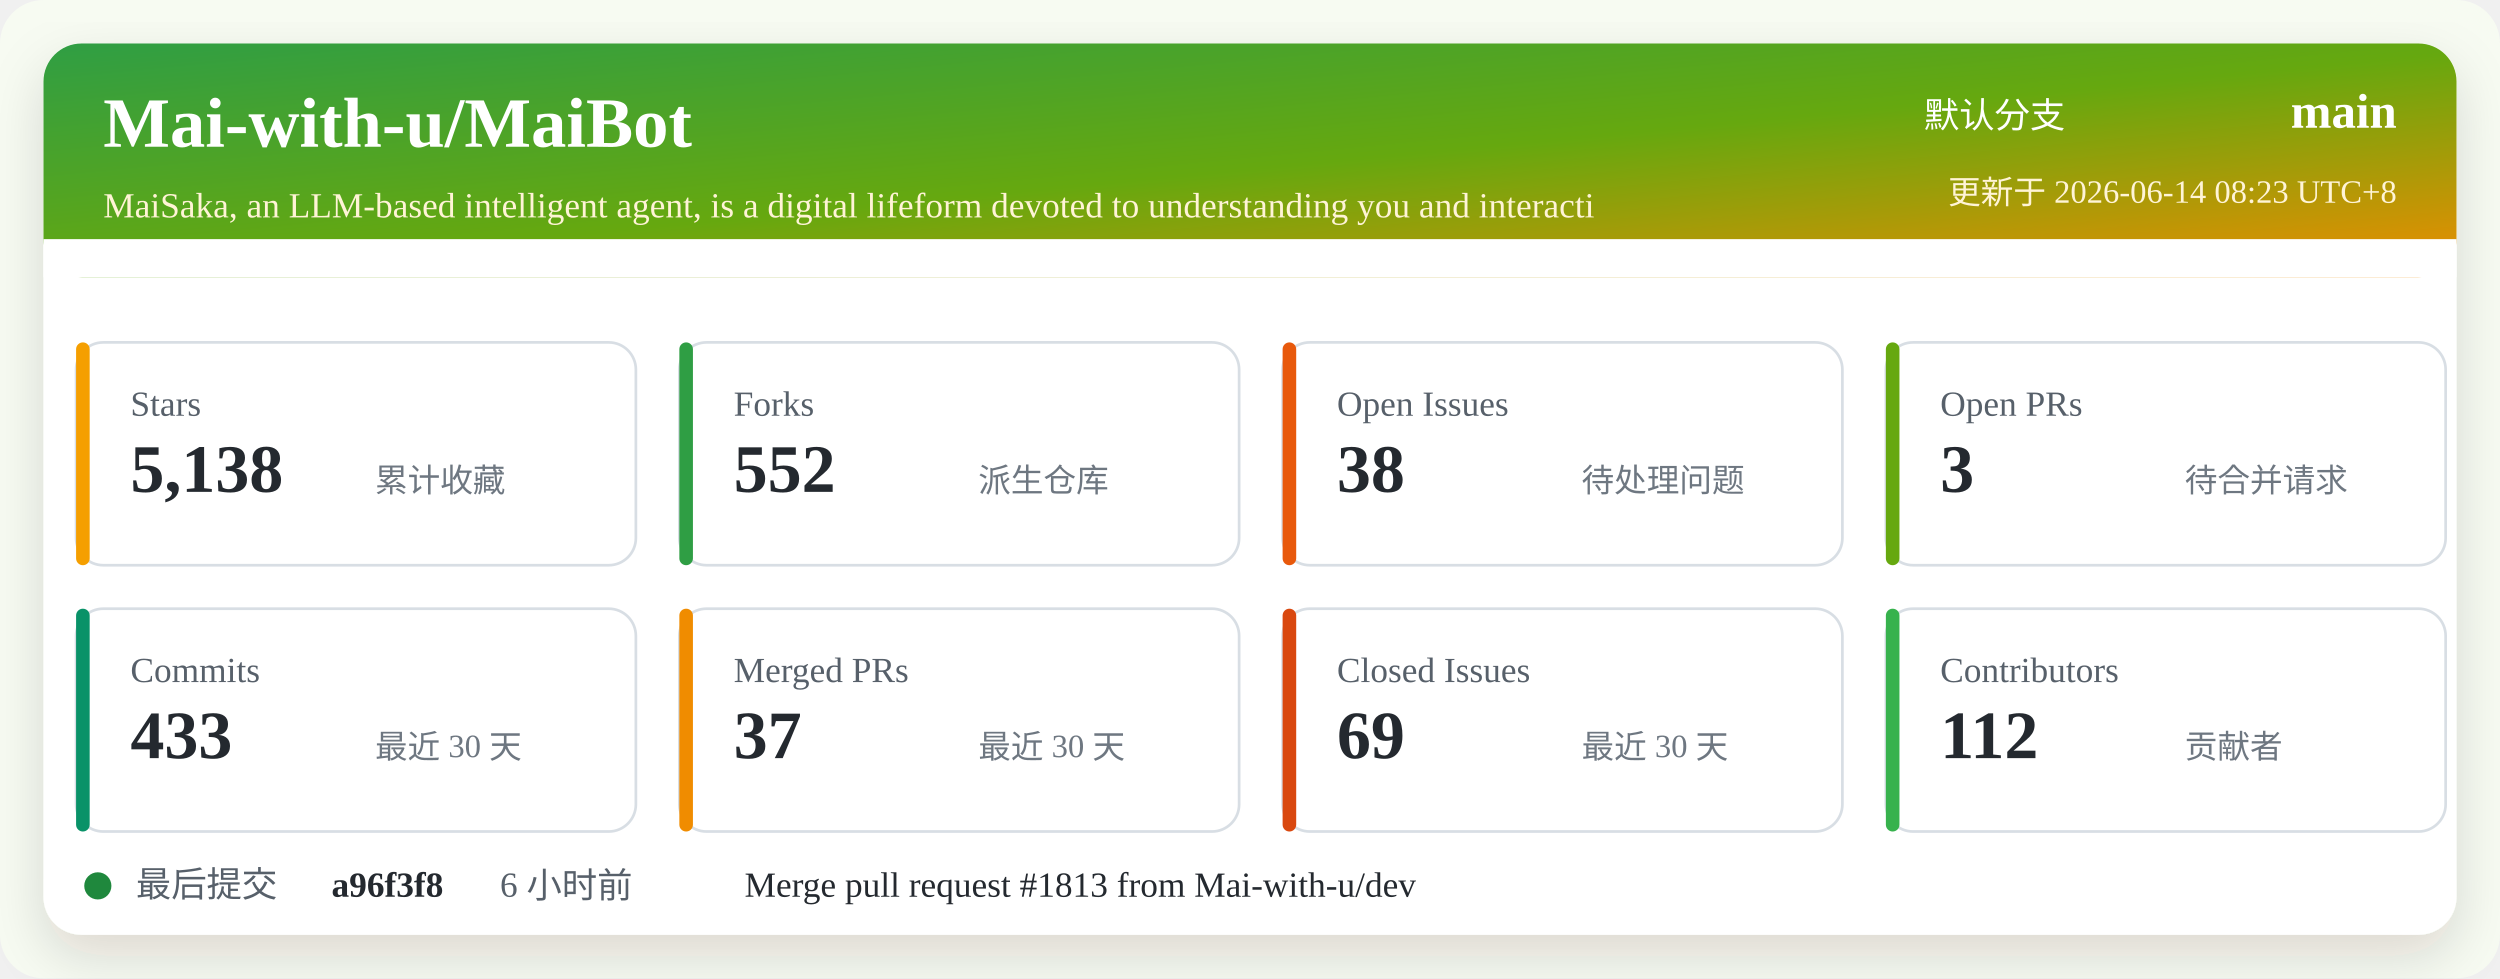
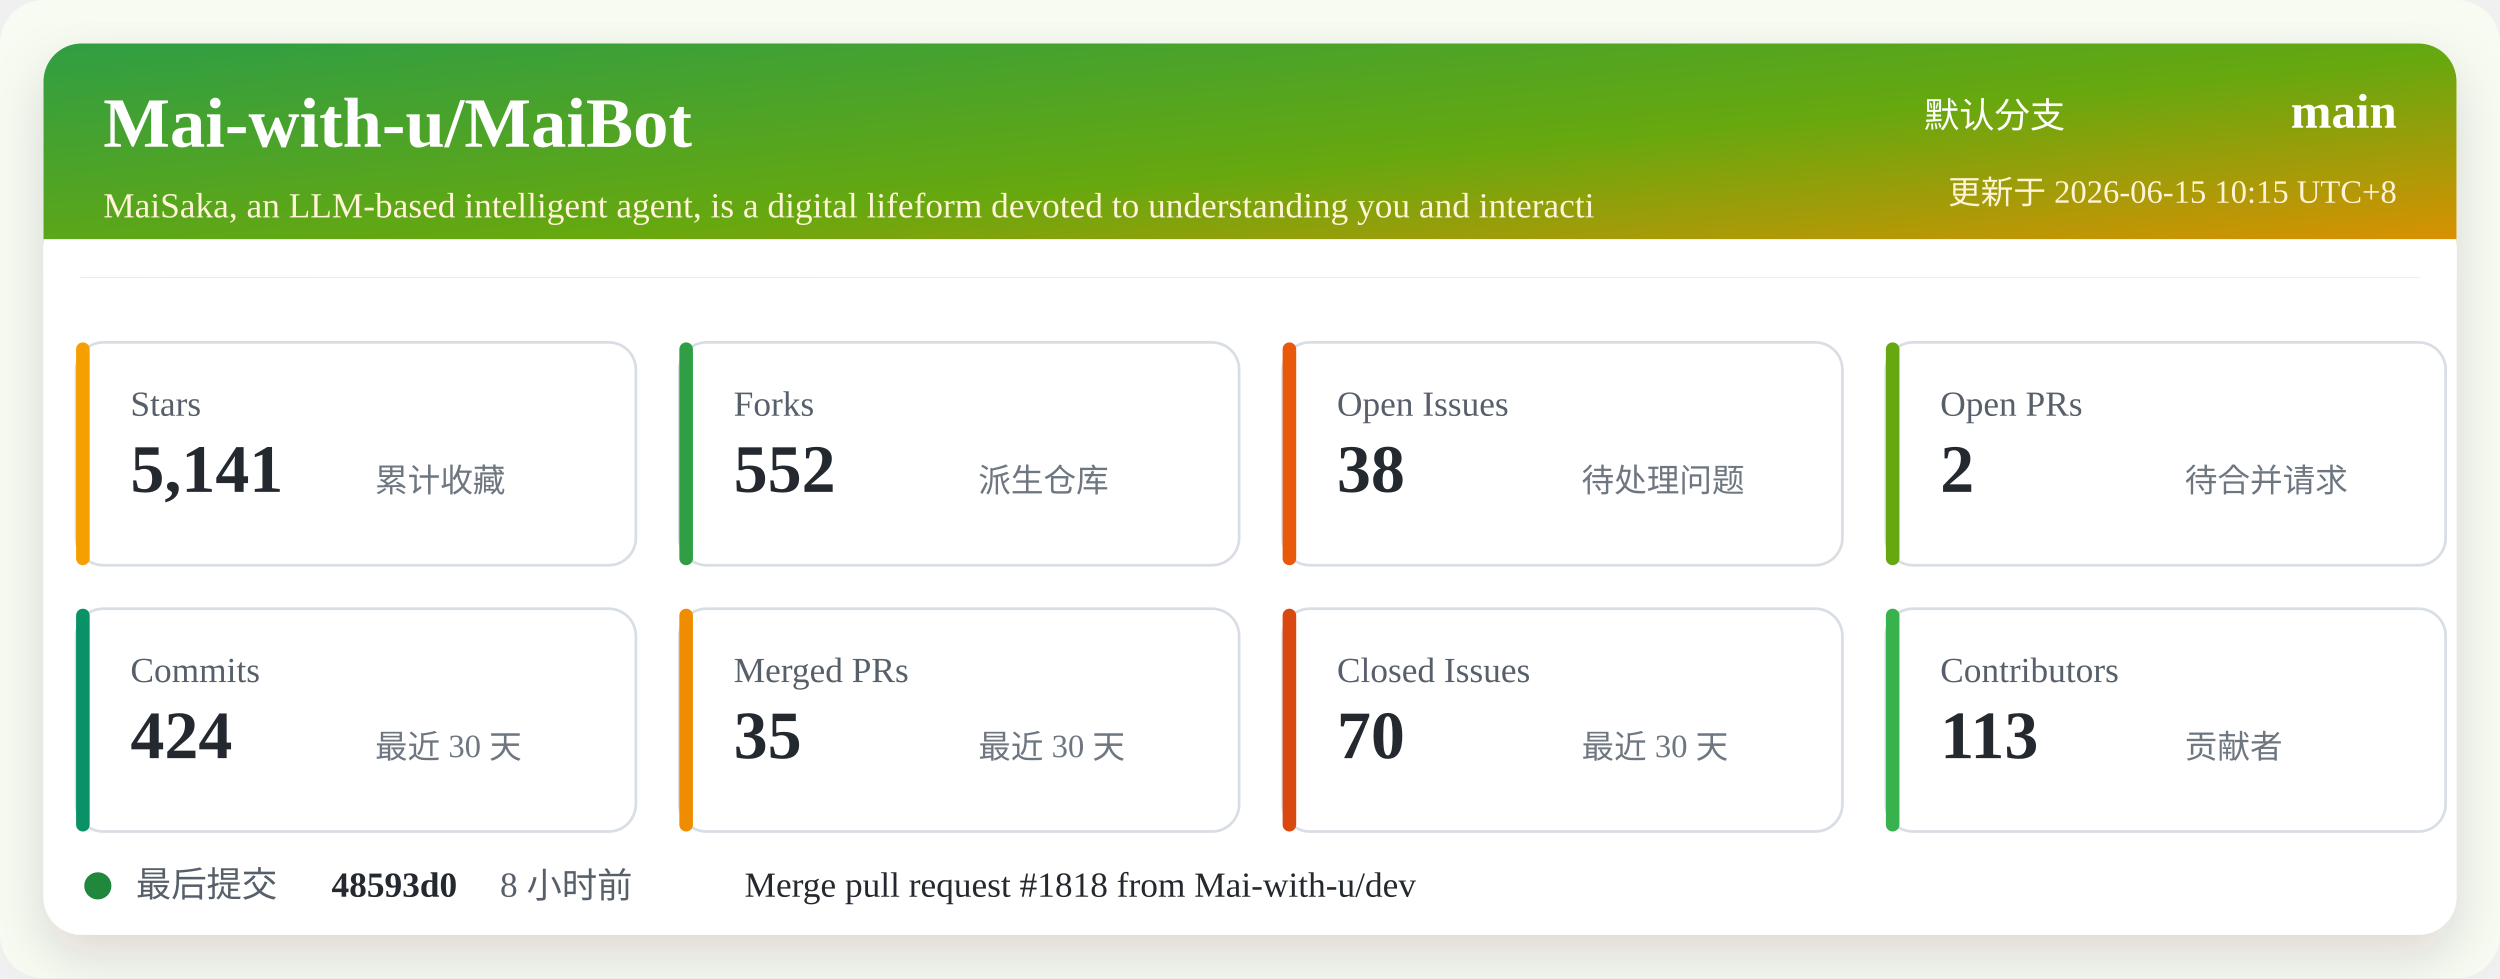
<svg xmlns="http://www.w3.org/2000/svg" width="920" height="360" viewBox="0 0 920 360" role="img" aria-labelledby="title desc">
  <defs>
    <linearGradient id="header" x1="0" x2="1" y1="0" y2="1">
      <stop offset="0%" stop-color="#2f9e44" />
      <stop offset="52%" stop-color="#66a80f" />
      <stop offset="100%" stop-color="#f08c00" />
    </linearGradient>
    <filter id="shadow" x="-5%" y="-5%" width="110%" height="110%">
      <feDropShadow dx="0" dy="8" stdDeviation="10" flood-color="#2b2318" flood-opacity="0.14" />
    </filter>
  </defs>
  <rect width="920" height="360" rx="16" fill="#f7fbf2" />
  <rect x="16" y="16" width="888" height="328" rx="14" fill="#ffffff" filter="url(#shadow)" />
  <rect x="16" y="16" width="888" height="86" rx="14" fill="url(#header)" />
  <path d="M16 88 H904 V102 H16 Z" fill="#ffffff" />
  <text x="38" y="54" fill="#ffffff" font-size="26" font-weight="700">Mai-with-u/MaiBot</text>
  <text x="38" y="80" fill="#fff4d6" font-size="13">MaiSaka, an LLM-based intelligent agent, is a digital lifeform devoted to understanding you and interacti</text>
  <text x="760" y="47" fill="#ffffff" font-size="13" text-anchor="end">默认分支</text>
  <text x="882" y="47" fill="#ffffff" font-size="18" font-weight="700" text-anchor="end">main</text>
-   <text x="882" y="75" fill="#fff4d6" font-size="12" text-anchor="end">更新于 2026-06-14 08:23 UTC+8</text>
+   <text x="882" y="75" fill="#fff4d6" font-size="12" text-anchor="end">更新于 2026-06-15 10:15 UTC+8</text>
  <g transform="translate(28 126)">
    <rect width="206" height="82" rx="10" fill="#ffffff" stroke="#d8dee4" />
    <rect x="0" y="0" width="5" height="82" rx="2.5" fill="#f59f00" />
    <text x="20" y="27" fill="#57606a" font-size="13">Stars</text>
-     <text x="20" y="55" fill="#24292f" font-size="25" font-weight="700">5,138</text>
+     <text x="20" y="55" fill="#24292f" font-size="25" font-weight="700">5,141</text>
    <text x="110" y="55" fill="#6e7781" font-size="12">累计收藏</text>
  </g>
  <g transform="translate(250 126)">
    <rect width="206" height="82" rx="10" fill="#ffffff" stroke="#d8dee4" />
    <rect x="0" y="0" width="5" height="82" rx="2.5" fill="#2f9e44" />
    <text x="20" y="27" fill="#57606a" font-size="13">Forks</text>
    <text x="20" y="55" fill="#24292f" font-size="25" font-weight="700">552</text>
    <text x="110" y="55" fill="#6e7781" font-size="12">派生仓库</text>
  </g>
  <g transform="translate(472 126)">
    <rect width="206" height="82" rx="10" fill="#ffffff" stroke="#d8dee4" />
    <rect x="0" y="0" width="5" height="82" rx="2.5" fill="#e8590c" />
    <text x="20" y="27" fill="#57606a" font-size="13">Open Issues</text>
    <text x="20" y="55" fill="#24292f" font-size="25" font-weight="700">38</text>
    <text x="110" y="55" fill="#6e7781" font-size="12">待处理问题</text>
  </g>
  <g transform="translate(694 126)">
    <rect width="206" height="82" rx="10" fill="#ffffff" stroke="#d8dee4" />
    <rect x="0" y="0" width="5" height="82" rx="2.5" fill="#66a80f" />
    <text x="20" y="27" fill="#57606a" font-size="13">Open PRs</text>
-     <text x="20" y="55" fill="#24292f" font-size="25" font-weight="700">3</text>
+     <text x="20" y="55" fill="#24292f" font-size="25" font-weight="700">2</text>
    <text x="110" y="55" fill="#6e7781" font-size="12">待合并请求</text>
  </g>
  <g transform="translate(28 224)">
    <rect width="206" height="82" rx="10" fill="#ffffff" stroke="#d8dee4" />
    <rect x="0" y="0" width="5" height="82" rx="2.5" fill="#099268" />
    <text x="20" y="27" fill="#57606a" font-size="13">Commits</text>
-     <text x="20" y="55" fill="#24292f" font-size="25" font-weight="700">433</text>
+     <text x="20" y="55" fill="#24292f" font-size="25" font-weight="700">424</text>
    <text x="110" y="55" fill="#6e7781" font-size="12">最近 30 天</text>
  </g>
  <g transform="translate(250 224)">
    <rect width="206" height="82" rx="10" fill="#ffffff" stroke="#d8dee4" />
    <rect x="0" y="0" width="5" height="82" rx="2.5" fill="#f08c00" />
    <text x="20" y="27" fill="#57606a" font-size="13">Merged PRs</text>
-     <text x="20" y="55" fill="#24292f" font-size="25" font-weight="700">37</text>
+     <text x="20" y="55" fill="#24292f" font-size="25" font-weight="700">35</text>
    <text x="110" y="55" fill="#6e7781" font-size="12">最近 30 天</text>
  </g>
  <g transform="translate(472 224)">
    <rect width="206" height="82" rx="10" fill="#ffffff" stroke="#d8dee4" />
    <rect x="0" y="0" width="5" height="82" rx="2.5" fill="#d9480f" />
    <text x="20" y="27" fill="#57606a" font-size="13">Closed Issues</text>
-     <text x="20" y="55" fill="#24292f" font-size="25" font-weight="700">69</text>
+     <text x="20" y="55" fill="#24292f" font-size="25" font-weight="700">70</text>
    <text x="110" y="55" fill="#6e7781" font-size="12">最近 30 天</text>
  </g>
  <g transform="translate(694 224)">
    <rect width="206" height="82" rx="10" fill="#ffffff" stroke="#d8dee4" />
    <rect x="0" y="0" width="5" height="82" rx="2.5" fill="#37b24d" />
    <text x="20" y="27" fill="#57606a" font-size="13">Contributors</text>
-     <text x="20" y="55" fill="#24292f" font-size="25" font-weight="700">112</text>
+     <text x="20" y="55" fill="#24292f" font-size="25" font-weight="700">113</text>
    <text x="110" y="55" fill="#6e7781" font-size="12">贡献者</text>
  </g>
  <g transform="translate(28 318)">
    <circle cx="8" cy="8" r="5" fill="#1f883d" />
    <text x="22" y="12" fill="#57606a" font-size="13">最后提交</text>
-     <text x="94" y="12" fill="#24292f" font-size="13" font-weight="700">a96f3f8</text>
-     <text x="156" y="12" fill="#57606a" font-size="13">6 小时前</text>
-     <text x="246" y="12" fill="#24292f" font-size="13">Merge pull request #1813 from Mai-with-u/dev</text>
+     <text x="94" y="12" fill="#24292f" font-size="13" font-weight="700">48593d0</text>
+     <text x="156" y="12" fill="#57606a" font-size="13">8 小时前</text>
+     <text x="246" y="12" fill="#24292f" font-size="13">Merge pull request #1818 from Mai-with-u/dev</text>
  </g>
</svg>
